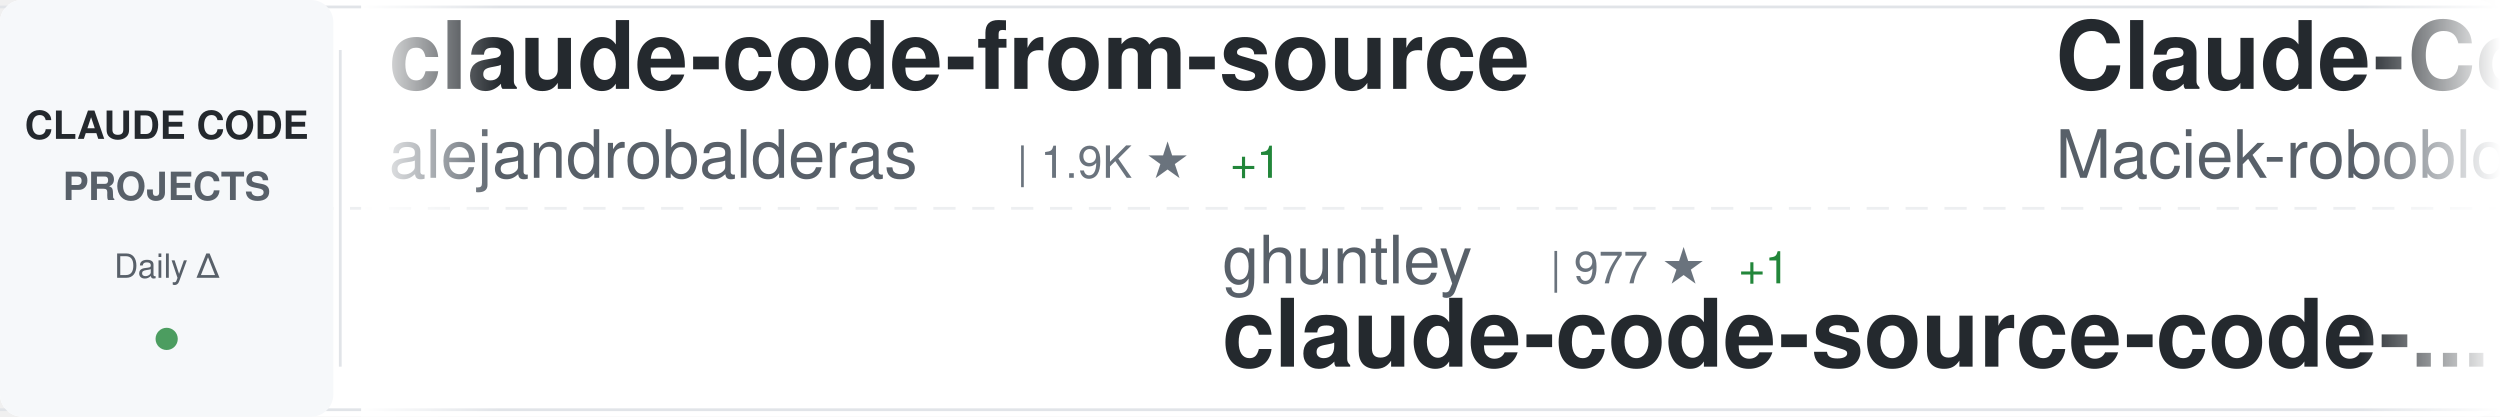
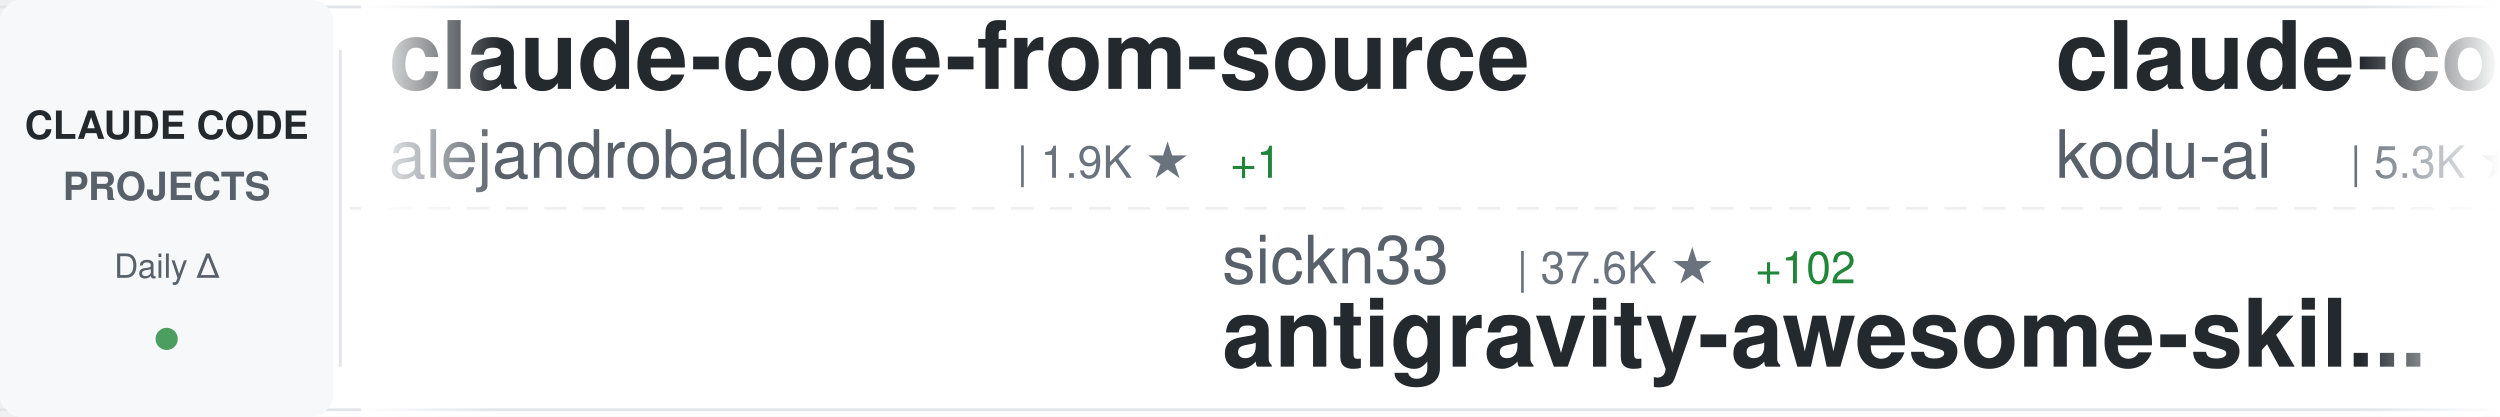
<svg xmlns="http://www.w3.org/2000/svg" width="900" height="150">
  <defs>
    <linearGradient id="awesomeLeftFade" x1="0%" y1="0%" x2="100%" y2="0%">
      <stop offset="0%" style="stop-color:#ffffff;stop-opacity:1" />
      <stop offset="100%" style="stop-color:#ffffff;stop-opacity:0" />
    </linearGradient>
    <linearGradient id="awesomeRightFade" x1="0%" y1="0%" x2="100%" y2="0%">
      <stop offset="0%" style="stop-color:#ffffff;stop-opacity:0" />
      <stop offset="100%" style="stop-color:#ffffff;stop-opacity:1" />
    </linearGradient>
  </defs>
  <rect width="900" height="150" fill="#ffffff" rx="8" />
  <rect x="0" y="2" width="900" height="1" fill="#e1e4e8" />
  <rect x="0" y="147" width="900" height="1" fill="#e1e4e8" />
  <line x1="0" y1="75" x2="900" y2="75" stroke="#e1e4e8" stroke-width="1" stroke-dasharray="8 6" opacity="0.6" />
  <rect x="0" y="0" width="120" height="150" fill="#f6f8fa" rx="8" />
  <text x="60" y="50" font-family="-apple-system, BlinkMacSystemFont, 'Segoe UI', Helvetica, Arial, sans-serif" font-size="14" font-weight="600" fill="#24292e" text-anchor="middle">CLAUDE CODE</text>
  <text x="60" y="72" font-family="-apple-system, BlinkMacSystemFont, 'Segoe UI', Helvetica, Arial, sans-serif" font-size="14" font-weight="600" fill="#586069" text-anchor="middle">PROJECTS</text>
  <text x="60" y="100" font-family="-apple-system, BlinkMacSystemFont, 'Segoe UI', Helvetica, Arial, sans-serif" font-size="12" font-weight="500" fill="#586069" text-anchor="middle">Daily Δ</text>
  <circle cx="60" cy="122" r="4" fill="#22863a" opacity="0.8" />
  <rect x="122" y="18" width="1" height="114" fill="#e1e4e8" />
  <clipPath id="awesomeTickerClip">
    <rect x="130" y="0" width="770" height="150" />
  </clipPath>
  <g clip-path="url(#awesomeTickerClip)">
    <g id="awesomeTickerItems">
      <animateTransform attributeName="transform" attributeType="XML" type="translate" from="0 0" to="-3000 0" dur="54s" repeatCount="indefinite" />
      <g transform="translate(0, 0)">
        <text x="140" y="32" font-family="-apple-system, BlinkMacSystemFont, 'Segoe UI', Helvetica, Arial, sans-serif" font-size="34" font-weight="600" fill="#24292e">claude-code-from-source</text>
        <text x="140" y="64" font-family="-apple-system, BlinkMacSystemFont, 'Segoe UI', Helvetica, Arial, sans-serif" font-size="24" font-weight="400" fill="#586069">alejandrobalderas</text>
        <text x="366" y="64" font-family="-apple-system, BlinkMacSystemFont, 'Segoe UI', Helvetica, Arial, sans-serif" font-size="16" font-weight="500" fill="#6a737d">| 1.9K ★</text>
        <text x="443" y="64" font-family="-apple-system, BlinkMacSystemFont, 'Segoe UI', Helvetica, Arial, sans-serif" font-size="16" font-weight="500" fill="#22863a"> +1</text>
      </g>
      <g transform="translate(300, 0)">
-         <text x="140" y="102" font-family="-apple-system, BlinkMacSystemFont, 'Segoe UI', Helvetica, Arial, sans-serif" font-size="24" font-weight="400" fill="#586069">ghuntley</text>
-         <text x="258" y="102" font-family="-apple-system, BlinkMacSystemFont, 'Segoe UI', Helvetica, Arial, sans-serif" font-size="16" font-weight="500" fill="#6a737d">| 977 ★</text>
-         <text x="326" y="102" font-family="-apple-system, BlinkMacSystemFont, 'Segoe UI', Helvetica, Arial, sans-serif" font-size="16" font-weight="500" fill="#22863a"> +1</text>
-         <text x="140" y="132" font-family="-apple-system, BlinkMacSystemFont, 'Segoe UI', Helvetica, Arial, sans-serif" font-size="34" font-weight="600" fill="#24292e">claude-code-source-code-...</text>
+         <text x="140" y="102" font-family="-apple-system, BlinkMacSystemFont, 'Segoe UI', Helvetica, Arial, sans-serif" font-size="24" font-weight="400" fill="#586069">sickn33</text>
+         <text x="246" y="102" font-family="-apple-system, BlinkMacSystemFont, 'Segoe UI', Helvetica, Arial, sans-serif" font-size="16" font-weight="500" fill="#6a737d">| 37.6K ★</text>
+         <text x="332" y="102" font-family="-apple-system, BlinkMacSystemFont, 'Segoe UI', Helvetica, Arial, sans-serif" font-size="16" font-weight="500" fill="#22863a"> +102</text>
+         <text x="140" y="132" font-family="-apple-system, BlinkMacSystemFont, 'Segoe UI', Helvetica, Arial, sans-serif" font-size="34" font-weight="600" fill="#24292e">antigravity-awesome-skil...</text>
      </g>
      <g transform="translate(600, 0)">
-         <text x="140" y="32" font-family="-apple-system, BlinkMacSystemFont, 'Segoe UI', Helvetica, Arial, sans-serif" font-size="34" font-weight="600" fill="#24292e">Claude-Code-Usage-Monito...</text>
-         <text x="140" y="64" font-family="-apple-system, BlinkMacSystemFont, 'Segoe UI', Helvetica, Arial, sans-serif" font-size="24" font-weight="400" fill="#586069">Maciek-roboblog</text>
-         <text x="342" y="64" font-family="-apple-system, BlinkMacSystemFont, 'Segoe UI', Helvetica, Arial, sans-serif" font-size="16" font-weight="500" fill="#6a737d">| 8.0K ★</text>
-         <text x="419" y="64" font-family="-apple-system, BlinkMacSystemFont, 'Segoe UI', Helvetica, Arial, sans-serif" font-size="16" font-weight="500" fill="#22863a"> +8</text>
+         <text x="140" y="32" font-family="-apple-system, BlinkMacSystemFont, 'Segoe UI', Helvetica, Arial, sans-serif" font-size="34" font-weight="600" fill="#24292e">claude-coder</text>
+         <text x="140" y="64" font-family="-apple-system, BlinkMacSystemFont, 'Segoe UI', Helvetica, Arial, sans-serif" font-size="24" font-weight="400" fill="#586069">kodu-ai</text>
+         <text x="246" y="64" font-family="-apple-system, BlinkMacSystemFont, 'Segoe UI', Helvetica, Arial, sans-serif" font-size="16" font-weight="500" fill="#6a737d">| 5.3K ★</text>
      </g>
      <g transform="translate(900, 0)">
-         <text x="140" y="102" font-family="-apple-system, BlinkMacSystemFont, 'Segoe UI', Helvetica, Arial, sans-serif" font-size="24" font-weight="400" fill="#586069">Donchitos</text>
-         <text x="270" y="102" font-family="-apple-system, BlinkMacSystemFont, 'Segoe UI', Helvetica, Arial, sans-serif" font-size="16" font-weight="500" fill="#6a737d">| 18.8K ★</text>
-         <text x="356" y="102" font-family="-apple-system, BlinkMacSystemFont, 'Segoe UI', Helvetica, Arial, sans-serif" font-size="16" font-weight="500" fill="#22863a"> +95</text>
-         <text x="140" y="132" font-family="-apple-system, BlinkMacSystemFont, 'Segoe UI', Helvetica, Arial, sans-serif" font-size="34" font-weight="600" fill="#24292e">Claude-Code-Game-Studios</text>
+         <text x="140" y="102" font-family="-apple-system, BlinkMacSystemFont, 'Segoe UI', Helvetica, Arial, sans-serif" font-size="24" font-weight="400" fill="#586069">fuergaosi233</text>
+         <text x="306" y="102" font-family="-apple-system, BlinkMacSystemFont, 'Segoe UI', Helvetica, Arial, sans-serif" font-size="16" font-weight="500" fill="#6a737d">| 2.6K ★</text>
+         <text x="383" y="102" font-family="-apple-system, BlinkMacSystemFont, 'Segoe UI', Helvetica, Arial, sans-serif" font-size="16" font-weight="500" fill="#22863a"> +6</text>
+         <text x="140" y="132" font-family="-apple-system, BlinkMacSystemFont, 'Segoe UI', Helvetica, Arial, sans-serif" font-size="34" font-weight="600" fill="#24292e">claude-code-proxy</text>
      </g>
      <g transform="translate(1200, 0)">
-         <text x="140" y="32" font-family="-apple-system, BlinkMacSystemFont, 'Segoe UI', Helvetica, Arial, sans-serif" font-size="34" font-weight="600" fill="#24292e">ralph-claude-code</text>
-         <text x="140" y="64" font-family="-apple-system, BlinkMacSystemFont, 'Segoe UI', Helvetica, Arial, sans-serif" font-size="24" font-weight="400" fill="#586069">frankbria</text>
-         <text x="270" y="64" font-family="-apple-system, BlinkMacSystemFont, 'Segoe UI', Helvetica, Arial, sans-serif" font-size="16" font-weight="500" fill="#6a737d">| 9.1K ★</text>
-         <text x="347" y="64" font-family="-apple-system, BlinkMacSystemFont, 'Segoe UI', Helvetica, Arial, sans-serif" font-size="16" font-weight="500" fill="#22863a"> +10</text>
+         <text x="140" y="32" font-family="-apple-system, BlinkMacSystemFont, 'Segoe UI', Helvetica, Arial, sans-serif" font-size="34" font-weight="600" fill="#24292e">claude-code-templates</text>
+         <text x="140" y="64" font-family="-apple-system, BlinkMacSystemFont, 'Segoe UI', Helvetica, Arial, sans-serif" font-size="24" font-weight="400" fill="#586069">davila7</text>
+         <text x="246" y="64" font-family="-apple-system, BlinkMacSystemFont, 'Segoe UI', Helvetica, Arial, sans-serif" font-size="16" font-weight="500" fill="#6a737d">| 27.3K ★</text>
+         <text x="332" y="64" font-family="-apple-system, BlinkMacSystemFont, 'Segoe UI', Helvetica, Arial, sans-serif" font-size="16" font-weight="500" fill="#22863a"> +27</text>
      </g>
      <g transform="translate(1500, 0)">
-         <text x="140" y="102" font-family="-apple-system, BlinkMacSystemFont, 'Segoe UI', Helvetica, Arial, sans-serif" font-size="24" font-weight="400" fill="#586069">anthropics</text>
-         <text x="282" y="102" font-family="-apple-system, BlinkMacSystemFont, 'Segoe UI', Helvetica, Arial, sans-serif" font-size="16" font-weight="500" fill="#6a737d">| 4.6K ★</text>
-         <text x="359" y="102" font-family="-apple-system, BlinkMacSystemFont, 'Segoe UI', Helvetica, Arial, sans-serif" font-size="16" font-weight="500" fill="#22863a"> +17</text>
-         <text x="140" y="132" font-family="-apple-system, BlinkMacSystemFont, 'Segoe UI', Helvetica, Arial, sans-serif" font-size="34" font-weight="600" fill="#24292e">claude-code-security-rev...</text>
+         <text x="140" y="102" font-family="-apple-system, BlinkMacSystemFont, 'Segoe UI', Helvetica, Arial, sans-serif" font-size="24" font-weight="400" fill="#586069">AICoderTudou</text>
+         <text x="306" y="102" font-family="-apple-system, BlinkMacSystemFont, 'Segoe UI', Helvetica, Arial, sans-serif" font-size="16" font-weight="500" fill="#6a737d">| 501 ★</text>
+         <text x="140" y="132" font-family="-apple-system, BlinkMacSystemFont, 'Segoe UI', Helvetica, Arial, sans-serif" font-size="34" font-weight="600" fill="#24292e">claude-code-tudou</text>
      </g>
      <g transform="translate(1800, 0)">
-         <text x="140" y="32" font-family="-apple-system, BlinkMacSystemFont, 'Segoe UI', Helvetica, Arial, sans-serif" font-size="34" font-weight="600" fill="#24292e">everything-claude-code</text>
-         <text x="140" y="64" font-family="-apple-system, BlinkMacSystemFont, 'Segoe UI', Helvetica, Arial, sans-serif" font-size="24" font-weight="400" fill="#586069">affaan-m</text>
-         <text x="258" y="64" font-family="-apple-system, BlinkMacSystemFont, 'Segoe UI', Helvetica, Arial, sans-serif" font-size="16" font-weight="500" fill="#6a737d">| 183.2K ★</text>
-         <text x="353" y="64" font-family="-apple-system, BlinkMacSystemFont, 'Segoe UI', Helvetica, Arial, sans-serif" font-size="16" font-weight="500" fill="#22863a"> +1.0K</text>
+         <text x="140" y="32" font-family="-apple-system, BlinkMacSystemFont, 'Segoe UI', Helvetica, Arial, sans-serif" font-size="34" font-weight="600" fill="#24292e">learn-claude-code</text>
+         <text x="140" y="64" font-family="-apple-system, BlinkMacSystemFont, 'Segoe UI', Helvetica, Arial, sans-serif" font-size="24" font-weight="400" fill="#586069">shareAI-lab</text>
+         <text x="294" y="64" font-family="-apple-system, BlinkMacSystemFont, 'Segoe UI', Helvetica, Arial, sans-serif" font-size="16" font-weight="500" fill="#6a737d">| 60.7K ★</text>
+         <text x="380" y="64" font-family="-apple-system, BlinkMacSystemFont, 'Segoe UI', Helvetica, Arial, sans-serif" font-size="16" font-weight="500" fill="#22863a"> +196</text>
      </g>
      <g transform="translate(2100, 0)">
-         <text x="140" y="102" font-family="-apple-system, BlinkMacSystemFont, 'Segoe UI', Helvetica, Arial, sans-serif" font-size="24" font-weight="400" fill="#586069">VoltAgent</text>
-         <text x="270" y="102" font-family="-apple-system, BlinkMacSystemFont, 'Segoe UI', Helvetica, Arial, sans-serif" font-size="16" font-weight="500" fill="#6a737d">| 19.9K ★</text>
-         <text x="356" y="102" font-family="-apple-system, BlinkMacSystemFont, 'Segoe UI', Helvetica, Arial, sans-serif" font-size="16" font-weight="500" fill="#22863a"> +79</text>
-         <text x="140" y="132" font-family="-apple-system, BlinkMacSystemFont, 'Segoe UI', Helvetica, Arial, sans-serif" font-size="34" font-weight="600" fill="#24292e">awesome-claude-code-suba...</text>
+         <text x="140" y="102" font-family="-apple-system, BlinkMacSystemFont, 'Segoe UI', Helvetica, Arial, sans-serif" font-size="24" font-weight="400" fill="#586069">chauncygu</text>
+         <text x="270" y="102" font-family="-apple-system, BlinkMacSystemFont, 'Segoe UI', Helvetica, Arial, sans-serif" font-size="16" font-weight="500" fill="#6a737d">| 2.4K ★</text>
+         <text x="347" y="102" font-family="-apple-system, BlinkMacSystemFont, 'Segoe UI', Helvetica, Arial, sans-serif" font-size="16" font-weight="500" fill="#22863a"> +4</text>
+         <text x="140" y="132" font-family="-apple-system, BlinkMacSystemFont, 'Segoe UI', Helvetica, Arial, sans-serif" font-size="34" font-weight="600" fill="#24292e">collection-claude-code-s...</text>
      </g>
      <g transform="translate(2400, 0)">
-         <text x="140" y="32" font-family="-apple-system, BlinkMacSystemFont, 'Segoe UI', Helvetica, Arial, sans-serif" font-size="34" font-weight="600" fill="#24292e">CLIProxyAPI</text>
-         <text x="140" y="64" font-family="-apple-system, BlinkMacSystemFont, 'Segoe UI', Helvetica, Arial, sans-serif" font-size="24" font-weight="400" fill="#586069">router-for-me</text>
-         <text x="318" y="64" font-family="-apple-system, BlinkMacSystemFont, 'Segoe UI', Helvetica, Arial, sans-serif" font-size="16" font-weight="500" fill="#6a737d">| 32.8K ★</text>
-         <text x="404" y="64" font-family="-apple-system, BlinkMacSystemFont, 'Segoe UI', Helvetica, Arial, sans-serif" font-size="16" font-weight="500" fill="#22863a"> +151</text>
+         <text x="140" y="32" font-family="-apple-system, BlinkMacSystemFont, 'Segoe UI', Helvetica, Arial, sans-serif" font-size="34" font-weight="600" fill="#24292e">claude-code-local</text>
+         <text x="140" y="64" font-family="-apple-system, BlinkMacSystemFont, 'Segoe UI', Helvetica, Arial, sans-serif" font-size="24" font-weight="400" fill="#586069">nicedreamzapp</text>
+         <text x="318" y="64" font-family="-apple-system, BlinkMacSystemFont, 'Segoe UI', Helvetica, Arial, sans-serif" font-size="16" font-weight="500" fill="#6a737d">| 2.6K ★</text>
+         <text x="395" y="64" font-family="-apple-system, BlinkMacSystemFont, 'Segoe UI', Helvetica, Arial, sans-serif" font-size="16" font-weight="500" fill="#22863a"> +7</text>
      </g>
      <g transform="translate(2700, 0)">
-         <text x="140" y="102" font-family="-apple-system, BlinkMacSystemFont, 'Segoe UI', Helvetica, Arial, sans-serif" font-size="24" font-weight="400" fill="#586069">andrew-kramer-inno</text>
-         <text x="378" y="102" font-family="-apple-system, BlinkMacSystemFont, 'Segoe UI', Helvetica, Arial, sans-serif" font-size="16" font-weight="500" fill="#6a737d">| 589 ★</text>
-         <text x="446" y="102" font-family="-apple-system, BlinkMacSystemFont, 'Segoe UI', Helvetica, Arial, sans-serif" font-size="16" font-weight="500" fill="#22863a"> +1</text>
-         <text x="140" y="132" font-family="-apple-system, BlinkMacSystemFont, 'Segoe UI', Helvetica, Arial, sans-serif" font-size="34" font-weight="600" fill="#24292e">claude-code-source-build</text>
+         <text x="140" y="102" font-family="-apple-system, BlinkMacSystemFont, 'Segoe UI', Helvetica, Arial, sans-serif" font-size="24" font-weight="400" fill="#586069">centminmod</text>
+         <text x="282" y="102" font-family="-apple-system, BlinkMacSystemFont, 'Segoe UI', Helvetica, Arial, sans-serif" font-size="16" font-weight="500" fill="#6a737d">| 2.3K ★</text>
+         <text x="359" y="102" font-family="-apple-system, BlinkMacSystemFont, 'Segoe UI', Helvetica, Arial, sans-serif" font-size="16" font-weight="500" fill="#22863a"> +1</text>
+         <text x="140" y="132" font-family="-apple-system, BlinkMacSystemFont, 'Segoe UI', Helvetica, Arial, sans-serif" font-size="34" font-weight="600" fill="#24292e">my-claude-code-setup</text>
      </g>
      <g transform="translate(3000, 0)">
        <text x="140" y="32" font-family="-apple-system, BlinkMacSystemFont, 'Segoe UI', Helvetica, Arial, sans-serif" font-size="34" font-weight="600" fill="#24292e">claude-code-from-source</text>
        <text x="140" y="64" font-family="-apple-system, BlinkMacSystemFont, 'Segoe UI', Helvetica, Arial, sans-serif" font-size="24" font-weight="400" fill="#586069">alejandrobalderas</text>
        <text x="366" y="64" font-family="-apple-system, BlinkMacSystemFont, 'Segoe UI', Helvetica, Arial, sans-serif" font-size="16" font-weight="500" fill="#6a737d">| 1.9K ★</text>
        <text x="443" y="64" font-family="-apple-system, BlinkMacSystemFont, 'Segoe UI', Helvetica, Arial, sans-serif" font-size="16" font-weight="500" fill="#22863a"> +1</text>
      </g>
      <g transform="translate(3300, 0)">
-         <text x="140" y="102" font-family="-apple-system, BlinkMacSystemFont, 'Segoe UI', Helvetica, Arial, sans-serif" font-size="24" font-weight="400" fill="#586069">ghuntley</text>
-         <text x="258" y="102" font-family="-apple-system, BlinkMacSystemFont, 'Segoe UI', Helvetica, Arial, sans-serif" font-size="16" font-weight="500" fill="#6a737d">| 977 ★</text>
-         <text x="326" y="102" font-family="-apple-system, BlinkMacSystemFont, 'Segoe UI', Helvetica, Arial, sans-serif" font-size="16" font-weight="500" fill="#22863a"> +1</text>
-         <text x="140" y="132" font-family="-apple-system, BlinkMacSystemFont, 'Segoe UI', Helvetica, Arial, sans-serif" font-size="34" font-weight="600" fill="#24292e">claude-code-source-code-...</text>
+         <text x="140" y="102" font-family="-apple-system, BlinkMacSystemFont, 'Segoe UI', Helvetica, Arial, sans-serif" font-size="24" font-weight="400" fill="#586069">sickn33</text>
+         <text x="246" y="102" font-family="-apple-system, BlinkMacSystemFont, 'Segoe UI', Helvetica, Arial, sans-serif" font-size="16" font-weight="500" fill="#6a737d">| 37.6K ★</text>
+         <text x="332" y="102" font-family="-apple-system, BlinkMacSystemFont, 'Segoe UI', Helvetica, Arial, sans-serif" font-size="16" font-weight="500" fill="#22863a"> +102</text>
+         <text x="140" y="132" font-family="-apple-system, BlinkMacSystemFont, 'Segoe UI', Helvetica, Arial, sans-serif" font-size="34" font-weight="600" fill="#24292e">antigravity-awesome-skil...</text>
      </g>
      <g transform="translate(3600, 0)">
-         <text x="140" y="32" font-family="-apple-system, BlinkMacSystemFont, 'Segoe UI', Helvetica, Arial, sans-serif" font-size="34" font-weight="600" fill="#24292e">Claude-Code-Usage-Monito...</text>
-         <text x="140" y="64" font-family="-apple-system, BlinkMacSystemFont, 'Segoe UI', Helvetica, Arial, sans-serif" font-size="24" font-weight="400" fill="#586069">Maciek-roboblog</text>
-         <text x="342" y="64" font-family="-apple-system, BlinkMacSystemFont, 'Segoe UI', Helvetica, Arial, sans-serif" font-size="16" font-weight="500" fill="#6a737d">| 8.0K ★</text>
-         <text x="419" y="64" font-family="-apple-system, BlinkMacSystemFont, 'Segoe UI', Helvetica, Arial, sans-serif" font-size="16" font-weight="500" fill="#22863a"> +8</text>
+         <text x="140" y="32" font-family="-apple-system, BlinkMacSystemFont, 'Segoe UI', Helvetica, Arial, sans-serif" font-size="34" font-weight="600" fill="#24292e">claude-coder</text>
+         <text x="140" y="64" font-family="-apple-system, BlinkMacSystemFont, 'Segoe UI', Helvetica, Arial, sans-serif" font-size="24" font-weight="400" fill="#586069">kodu-ai</text>
+         <text x="246" y="64" font-family="-apple-system, BlinkMacSystemFont, 'Segoe UI', Helvetica, Arial, sans-serif" font-size="16" font-weight="500" fill="#6a737d">| 5.3K ★</text>
      </g>
      <g transform="translate(3900, 0)">
-         <text x="140" y="102" font-family="-apple-system, BlinkMacSystemFont, 'Segoe UI', Helvetica, Arial, sans-serif" font-size="24" font-weight="400" fill="#586069">Donchitos</text>
-         <text x="270" y="102" font-family="-apple-system, BlinkMacSystemFont, 'Segoe UI', Helvetica, Arial, sans-serif" font-size="16" font-weight="500" fill="#6a737d">| 18.8K ★</text>
-         <text x="356" y="102" font-family="-apple-system, BlinkMacSystemFont, 'Segoe UI', Helvetica, Arial, sans-serif" font-size="16" font-weight="500" fill="#22863a"> +95</text>
-         <text x="140" y="132" font-family="-apple-system, BlinkMacSystemFont, 'Segoe UI', Helvetica, Arial, sans-serif" font-size="34" font-weight="600" fill="#24292e">Claude-Code-Game-Studios</text>
+         <text x="140" y="102" font-family="-apple-system, BlinkMacSystemFont, 'Segoe UI', Helvetica, Arial, sans-serif" font-size="24" font-weight="400" fill="#586069">fuergaosi233</text>
+         <text x="306" y="102" font-family="-apple-system, BlinkMacSystemFont, 'Segoe UI', Helvetica, Arial, sans-serif" font-size="16" font-weight="500" fill="#6a737d">| 2.6K ★</text>
+         <text x="383" y="102" font-family="-apple-system, BlinkMacSystemFont, 'Segoe UI', Helvetica, Arial, sans-serif" font-size="16" font-weight="500" fill="#22863a"> +6</text>
+         <text x="140" y="132" font-family="-apple-system, BlinkMacSystemFont, 'Segoe UI', Helvetica, Arial, sans-serif" font-size="34" font-weight="600" fill="#24292e">claude-code-proxy</text>
      </g>
    </g>
  </g>
  <rect x="130" y="0" width="50" height="150" fill="url(#awesomeLeftFade)" />
  <rect x="850" y="0" width="50" height="150" fill="url(#awesomeRightFade)" />
</svg>
